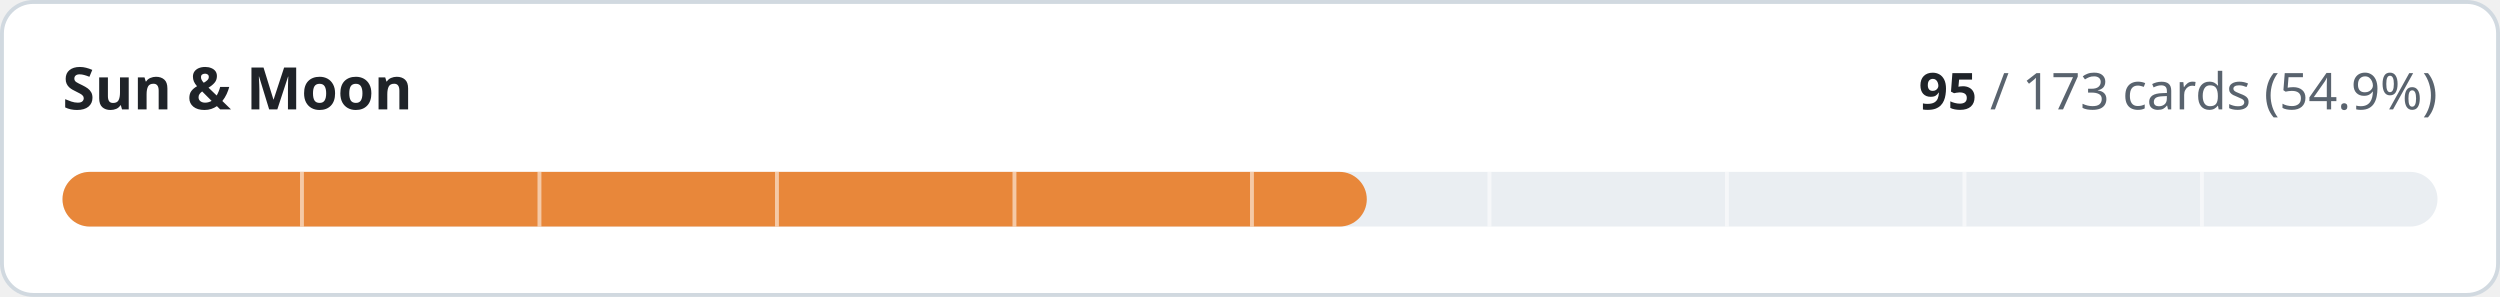
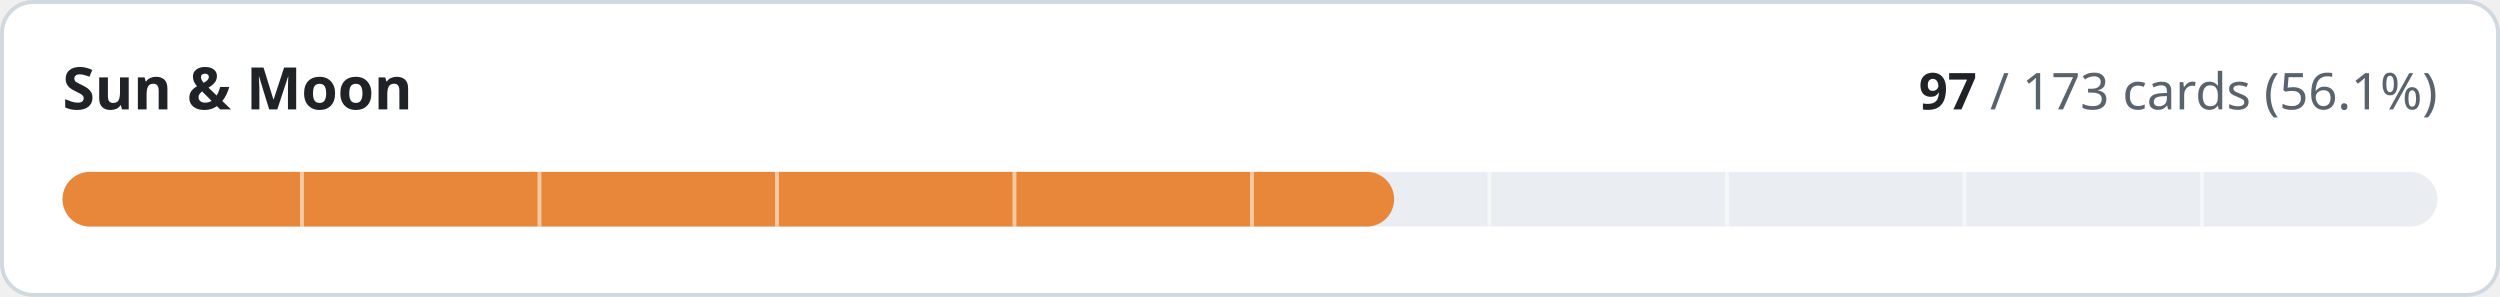
- <svg xmlns="http://www.w3.org/2000/svg" width="640" height="76" viewBox="0 0 640 76" role="img" aria-label="Sun &amp; Moon: 95 of 173 cards implemented">
+ <svg xmlns="http://www.w3.org/2000/svg" width="640" height="76" viewBox="0 0 640 76" role="img" aria-label="Sun &amp; Moon: 97 of 173 cards implemented">
  <style>
.t{fill:#1f2328}.m{fill:#59636e}.trk{fill:#eaeef2}.bd{stroke:#d1d9e0}.bg{fill:#ffffff}
@media (prefers-color-scheme:dark){.t{fill:#f0f6fc}.m{fill:#9198a1}.trk{fill:#262c36}.bd{stroke:#3d444d}.bg{fill:#0d1117}}
text{font-family:-apple-system,BlinkMacSystemFont,'Segoe UI','Noto Sans',Helvetica,Arial,sans-serif;font-variant-numeric:tabular-nums}
</style>
  <rect class="bg bd" x="0.5" y="0.5" width="639" height="75" rx="8" stroke-width="1" />
  <text class="t" x="16" y="28" font-size="15" font-weight="600">Sun &amp; Moon</text>
  <text class="m" x="624" y="28" font-size="13" text-anchor="end">
-     <tspan class="t" font-weight="600">95</tspan> / 173 cards (54.9%)</text>
+     <tspan class="t" font-weight="600">97</tspan> / 173 cards (56.1%)</text>
  <rect class="trk" x="16" y="44" width="608" height="14" rx="7" />
-   <rect x="16" y="44" width="333.9" height="14" rx="7" fill="#e8873a" />
+   <rect x="16" y="44" width="340.9" height="14" rx="7" fill="#e8873a" />
  <rect x="76.8" y="44" width="1" height="14" class="bg" opacity="0.55" />
  <rect x="137.6" y="44" width="1" height="14" class="bg" opacity="0.55" />
  <rect x="198.4" y="44" width="1" height="14" class="bg" opacity="0.55" />
  <rect x="259.2" y="44" width="1" height="14" class="bg" opacity="0.55" />
  <rect x="320.0" y="44" width="1" height="14" class="bg" opacity="0.55" />
  <rect x="380.8" y="44" width="1" height="14" class="bg" opacity="0.55" />
  <rect x="441.6" y="44" width="1" height="14" class="bg" opacity="0.55" />
  <rect x="502.4" y="44" width="1" height="14" class="bg" opacity="0.55" />
  <rect x="563.2" y="44" width="1" height="14" class="bg" opacity="0.55" />
</svg>
